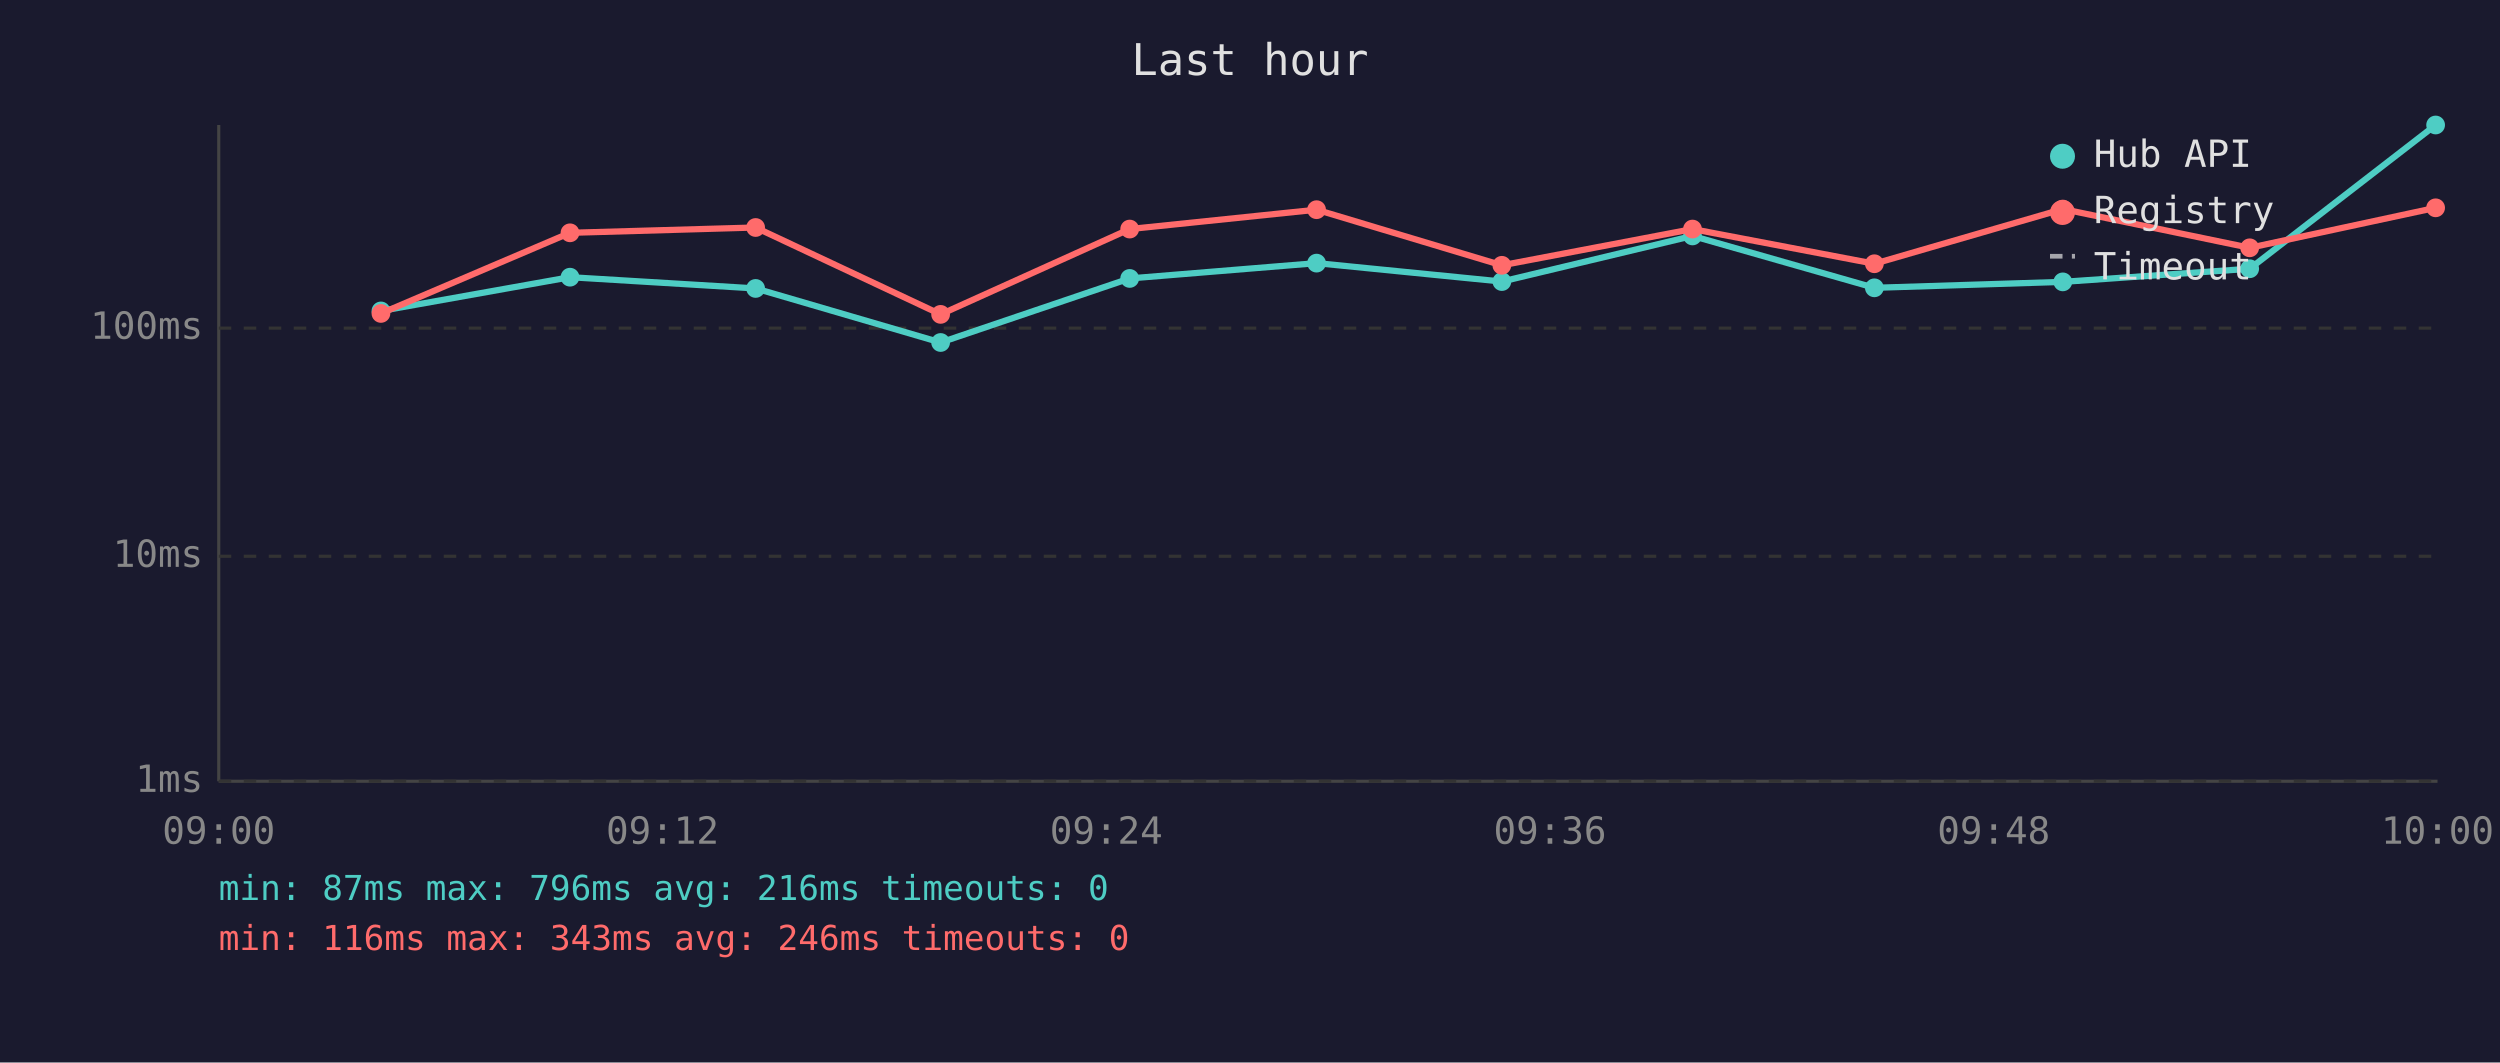
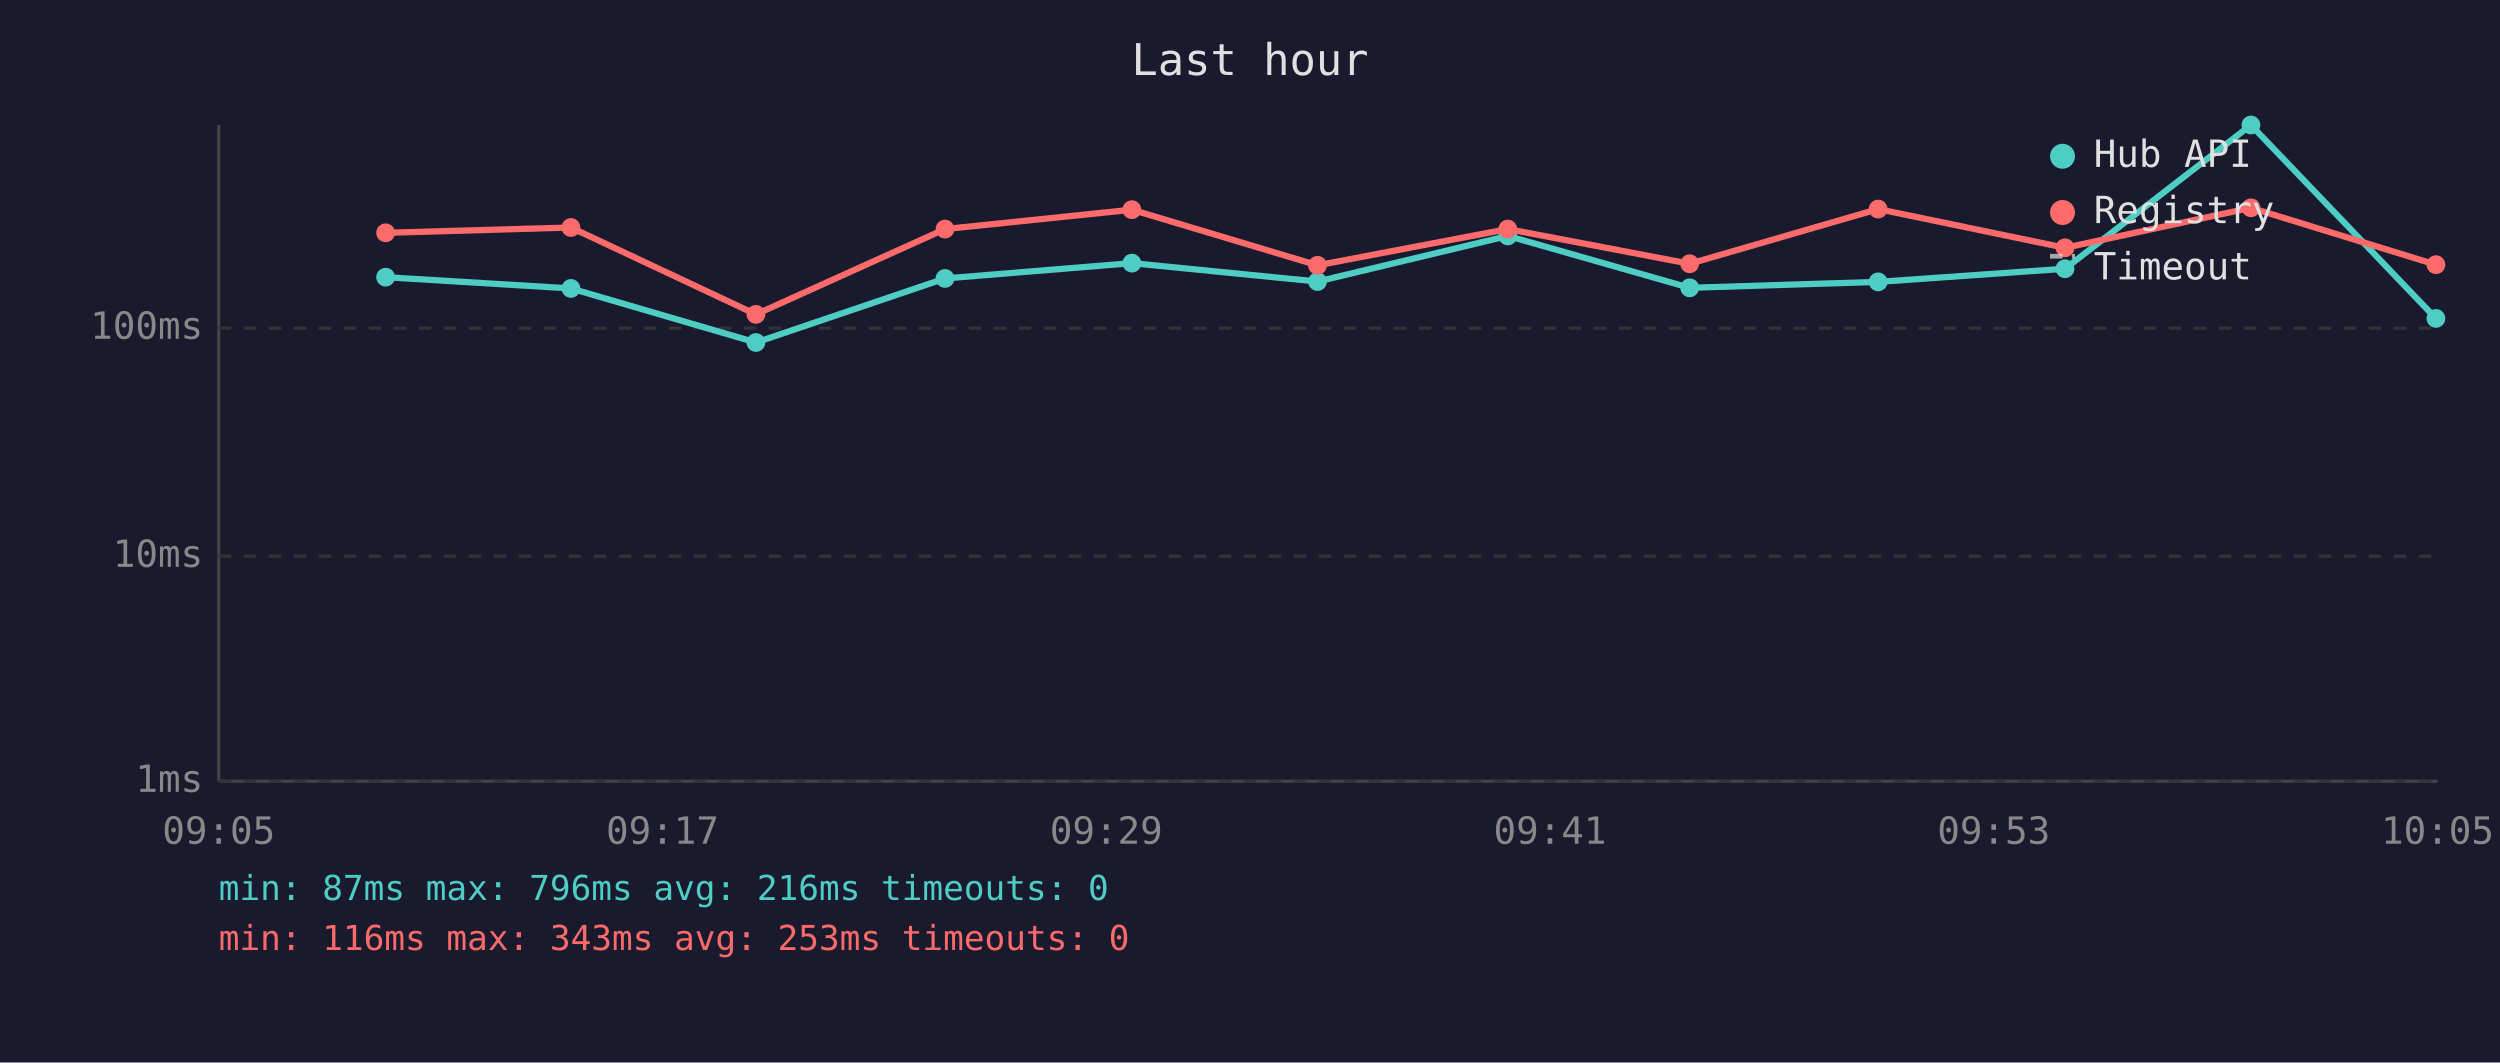
<svg xmlns="http://www.w3.org/2000/svg" viewBox="0 0 800 340" font-family="monospace" font-size="12">
  <rect width="800" height="340" fill="#1a1a2e" />
  <text x="400" y="24" fill="#e0e0e0" font-size="14" text-anchor="middle">Last hour</text>
  <line x1="70" y1="40" x2="70" y2="250" stroke="#444" stroke-width="1" />
  <line x1="70" y1="250" x2="780" y2="250" stroke="#444" stroke-width="1" />
  <line x1="70" y1="250" x2="780" y2="250" stroke="#333" stroke-width="1" stroke-dasharray="4" />
  <text x="65" y="250" fill="#888" text-anchor="end" dominant-baseline="middle">1ms</text>
  <line x1="70" y1="178" x2="780" y2="178" stroke="#333" stroke-width="1" stroke-dasharray="4" />
  <text x="65" y="178" fill="#888" text-anchor="end" dominant-baseline="middle">10ms</text>
  <line x1="70" y1="105" x2="780" y2="105" stroke="#333" stroke-width="1" stroke-dasharray="4" />
  <text x="65" y="105" fill="#888" text-anchor="end" dominant-baseline="middle">100ms</text>
-   <text x="70" y="270" fill="#888" text-anchor="middle">09:00</text>
-   <text x="212" y="270" fill="#888" text-anchor="middle">09:12</text>
-   <text x="354" y="270" fill="#888" text-anchor="middle">09:24</text>
-   <text x="496" y="270" fill="#888" text-anchor="middle">09:36</text>
-   <text x="638" y="270" fill="#888" text-anchor="middle">09:48</text>
-   <text x="780" y="270" fill="#888" text-anchor="middle">10:00</text>
-   <polyline points="121.9,99.5 182.4,88.7 241.8,92.3 301.0,109.6 361.5,89.1 421.3,84.2 480.6,90.1 541.6,75.5 599.8,92.1 660.1,90.2 719.9,86.0 779.4,40.0" fill="none" stroke="#4ecdc4" stroke-width="2" opacity="1" />
-   <circle cx="121.9" cy="99.5" r="3" fill="#4ecdc4" />
-   <circle cx="182.4" cy="88.7" r="3" fill="#4ecdc4" />
-   <circle cx="241.8" cy="92.3" r="3" fill="#4ecdc4" />
-   <circle cx="301.0" cy="109.6" r="3" fill="#4ecdc4" />
-   <circle cx="361.5" cy="89.1" r="3" fill="#4ecdc4" />
-   <circle cx="421.3" cy="84.2" r="3" fill="#4ecdc4" />
-   <circle cx="480.6" cy="90.1" r="3" fill="#4ecdc4" />
-   <circle cx="541.6" cy="75.5" r="3" fill="#4ecdc4" />
-   <circle cx="599.8" cy="92.1" r="3" fill="#4ecdc4" />
-   <circle cx="660.1" cy="90.2" r="3" fill="#4ecdc4" />
-   <circle cx="719.9" cy="86.0" r="3" fill="#4ecdc4" />
-   <circle cx="779.4" cy="40.0" r="3" fill="#4ecdc4" />
-   <polyline points="121.9,100.3 182.4,74.5 241.8,72.8 301.0,100.6 361.5,73.3 421.3,67.1 480.6,84.9 541.6,73.3 599.8,84.4 660.1,66.9 719.9,79.3 779.4,66.5" fill="none" stroke="#ff6b6b" stroke-width="2" opacity="1" />
-   <circle cx="121.9" cy="100.3" r="3" fill="#ff6b6b" />
-   <circle cx="182.4" cy="74.5" r="3" fill="#ff6b6b" />
-   <circle cx="241.8" cy="72.8" r="3" fill="#ff6b6b" />
-   <circle cx="301.0" cy="100.6" r="3" fill="#ff6b6b" />
-   <circle cx="361.5" cy="73.3" r="3" fill="#ff6b6b" />
-   <circle cx="421.3" cy="67.1" r="3" fill="#ff6b6b" />
-   <circle cx="480.6" cy="84.9" r="3" fill="#ff6b6b" />
-   <circle cx="541.6" cy="73.3" r="3" fill="#ff6b6b" />
-   <circle cx="599.8" cy="84.4" r="3" fill="#ff6b6b" />
-   <circle cx="660.1" cy="66.9" r="3" fill="#ff6b6b" />
-   <circle cx="719.9" cy="79.3" r="3" fill="#ff6b6b" />
-   <circle cx="779.4" cy="66.5" r="3" fill="#ff6b6b" />
+   <text x="70" y="270" fill="#888" text-anchor="middle">09:05</text>
+   <text x="212" y="270" fill="#888" text-anchor="middle">09:17</text>
+   <text x="354" y="270" fill="#888" text-anchor="middle">09:29</text>
+   <text x="496" y="270" fill="#888" text-anchor="middle">09:41</text>
+   <text x="638" y="270" fill="#888" text-anchor="middle">09:53</text>
+   <text x="780" y="270" fill="#888" text-anchor="middle">10:05</text>
+   <polyline points="123.4,88.7 182.7,92.3 241.9,109.6 302.4,89.1 362.2,84.2 421.6,90.1 482.5,75.5 540.7,92.1 601.0,90.2 660.8,86.0 720.3,40.0 779.5,101.9" fill="none" stroke="#4ecdc4" stroke-width="2" opacity="1" />
+   <circle cx="123.4" cy="88.7" r="3" fill="#4ecdc4" />
+   <circle cx="182.7" cy="92.3" r="3" fill="#4ecdc4" />
+   <circle cx="241.9" cy="109.6" r="3" fill="#4ecdc4" />
+   <circle cx="302.4" cy="89.1" r="3" fill="#4ecdc4" />
+   <circle cx="362.2" cy="84.2" r="3" fill="#4ecdc4" />
+   <circle cx="421.6" cy="90.1" r="3" fill="#4ecdc4" />
+   <circle cx="482.5" cy="75.5" r="3" fill="#4ecdc4" />
+   <circle cx="540.7" cy="92.1" r="3" fill="#4ecdc4" />
+   <circle cx="601.0" cy="90.2" r="3" fill="#4ecdc4" />
+   <circle cx="660.8" cy="86.0" r="3" fill="#4ecdc4" />
+   <circle cx="720.3" cy="40.0" r="3" fill="#4ecdc4" />
+   <circle cx="779.5" cy="101.9" r="3" fill="#4ecdc4" />
+   <polyline points="123.4,74.5 182.7,72.8 241.9,100.6 302.4,73.3 362.2,67.1 421.6,84.9 482.5,73.3 540.7,84.4 601.0,66.9 660.8,79.3 720.3,66.5 779.5,84.7" fill="none" stroke="#ff6b6b" stroke-width="2" opacity="1" />
+   <circle cx="123.4" cy="74.5" r="3" fill="#ff6b6b" />
+   <circle cx="182.7" cy="72.8" r="3" fill="#ff6b6b" />
+   <circle cx="241.9" cy="100.6" r="3" fill="#ff6b6b" />
+   <circle cx="302.4" cy="73.3" r="3" fill="#ff6b6b" />
+   <circle cx="362.2" cy="67.1" r="3" fill="#ff6b6b" />
+   <circle cx="421.6" cy="84.9" r="3" fill="#ff6b6b" />
+   <circle cx="482.5" cy="73.3" r="3" fill="#ff6b6b" />
+   <circle cx="540.7" cy="84.4" r="3" fill="#ff6b6b" />
+   <circle cx="601.0" cy="66.9" r="3" fill="#ff6b6b" />
+   <circle cx="660.8" cy="79.3" r="3" fill="#ff6b6b" />
+   <circle cx="720.3" cy="66.5" r="3" fill="#ff6b6b" />
+   <circle cx="779.5" cy="84.7" r="3" fill="#ff6b6b" />
  <circle cx="660" cy="50" r="4" fill="#4ecdc4" />
  <text x="670" y="50" fill="#e0e0e0" dominant-baseline="middle">Hub API</text>
  <circle cx="660" cy="68" r="4" fill="#ff6b6b" />
  <text x="670" y="68" fill="#e0e0e0" dominant-baseline="middle">Registry</text>
  <line x1="656" y1="82" x2="664" y2="82" stroke="#e0e0e0" stroke-width="1.5" stroke-dasharray="4,3" opacity="0.7" />
  <text x="670" y="86" fill="#e0e0e0" dominant-baseline="middle">Timeout</text>
  <text x="70" y="288" fill="#4ecdc4" font-size="11">min: 87ms  max: 796ms  avg: 216ms  timeouts: 0</text>
-   <text x="70" y="304" fill="#ff6b6b" font-size="11">min: 116ms  max: 343ms  avg: 246ms  timeouts: 0</text>
+   <text x="70" y="304" fill="#ff6b6b" font-size="11">min: 116ms  max: 343ms  avg: 253ms  timeouts: 0</text>
</svg>
